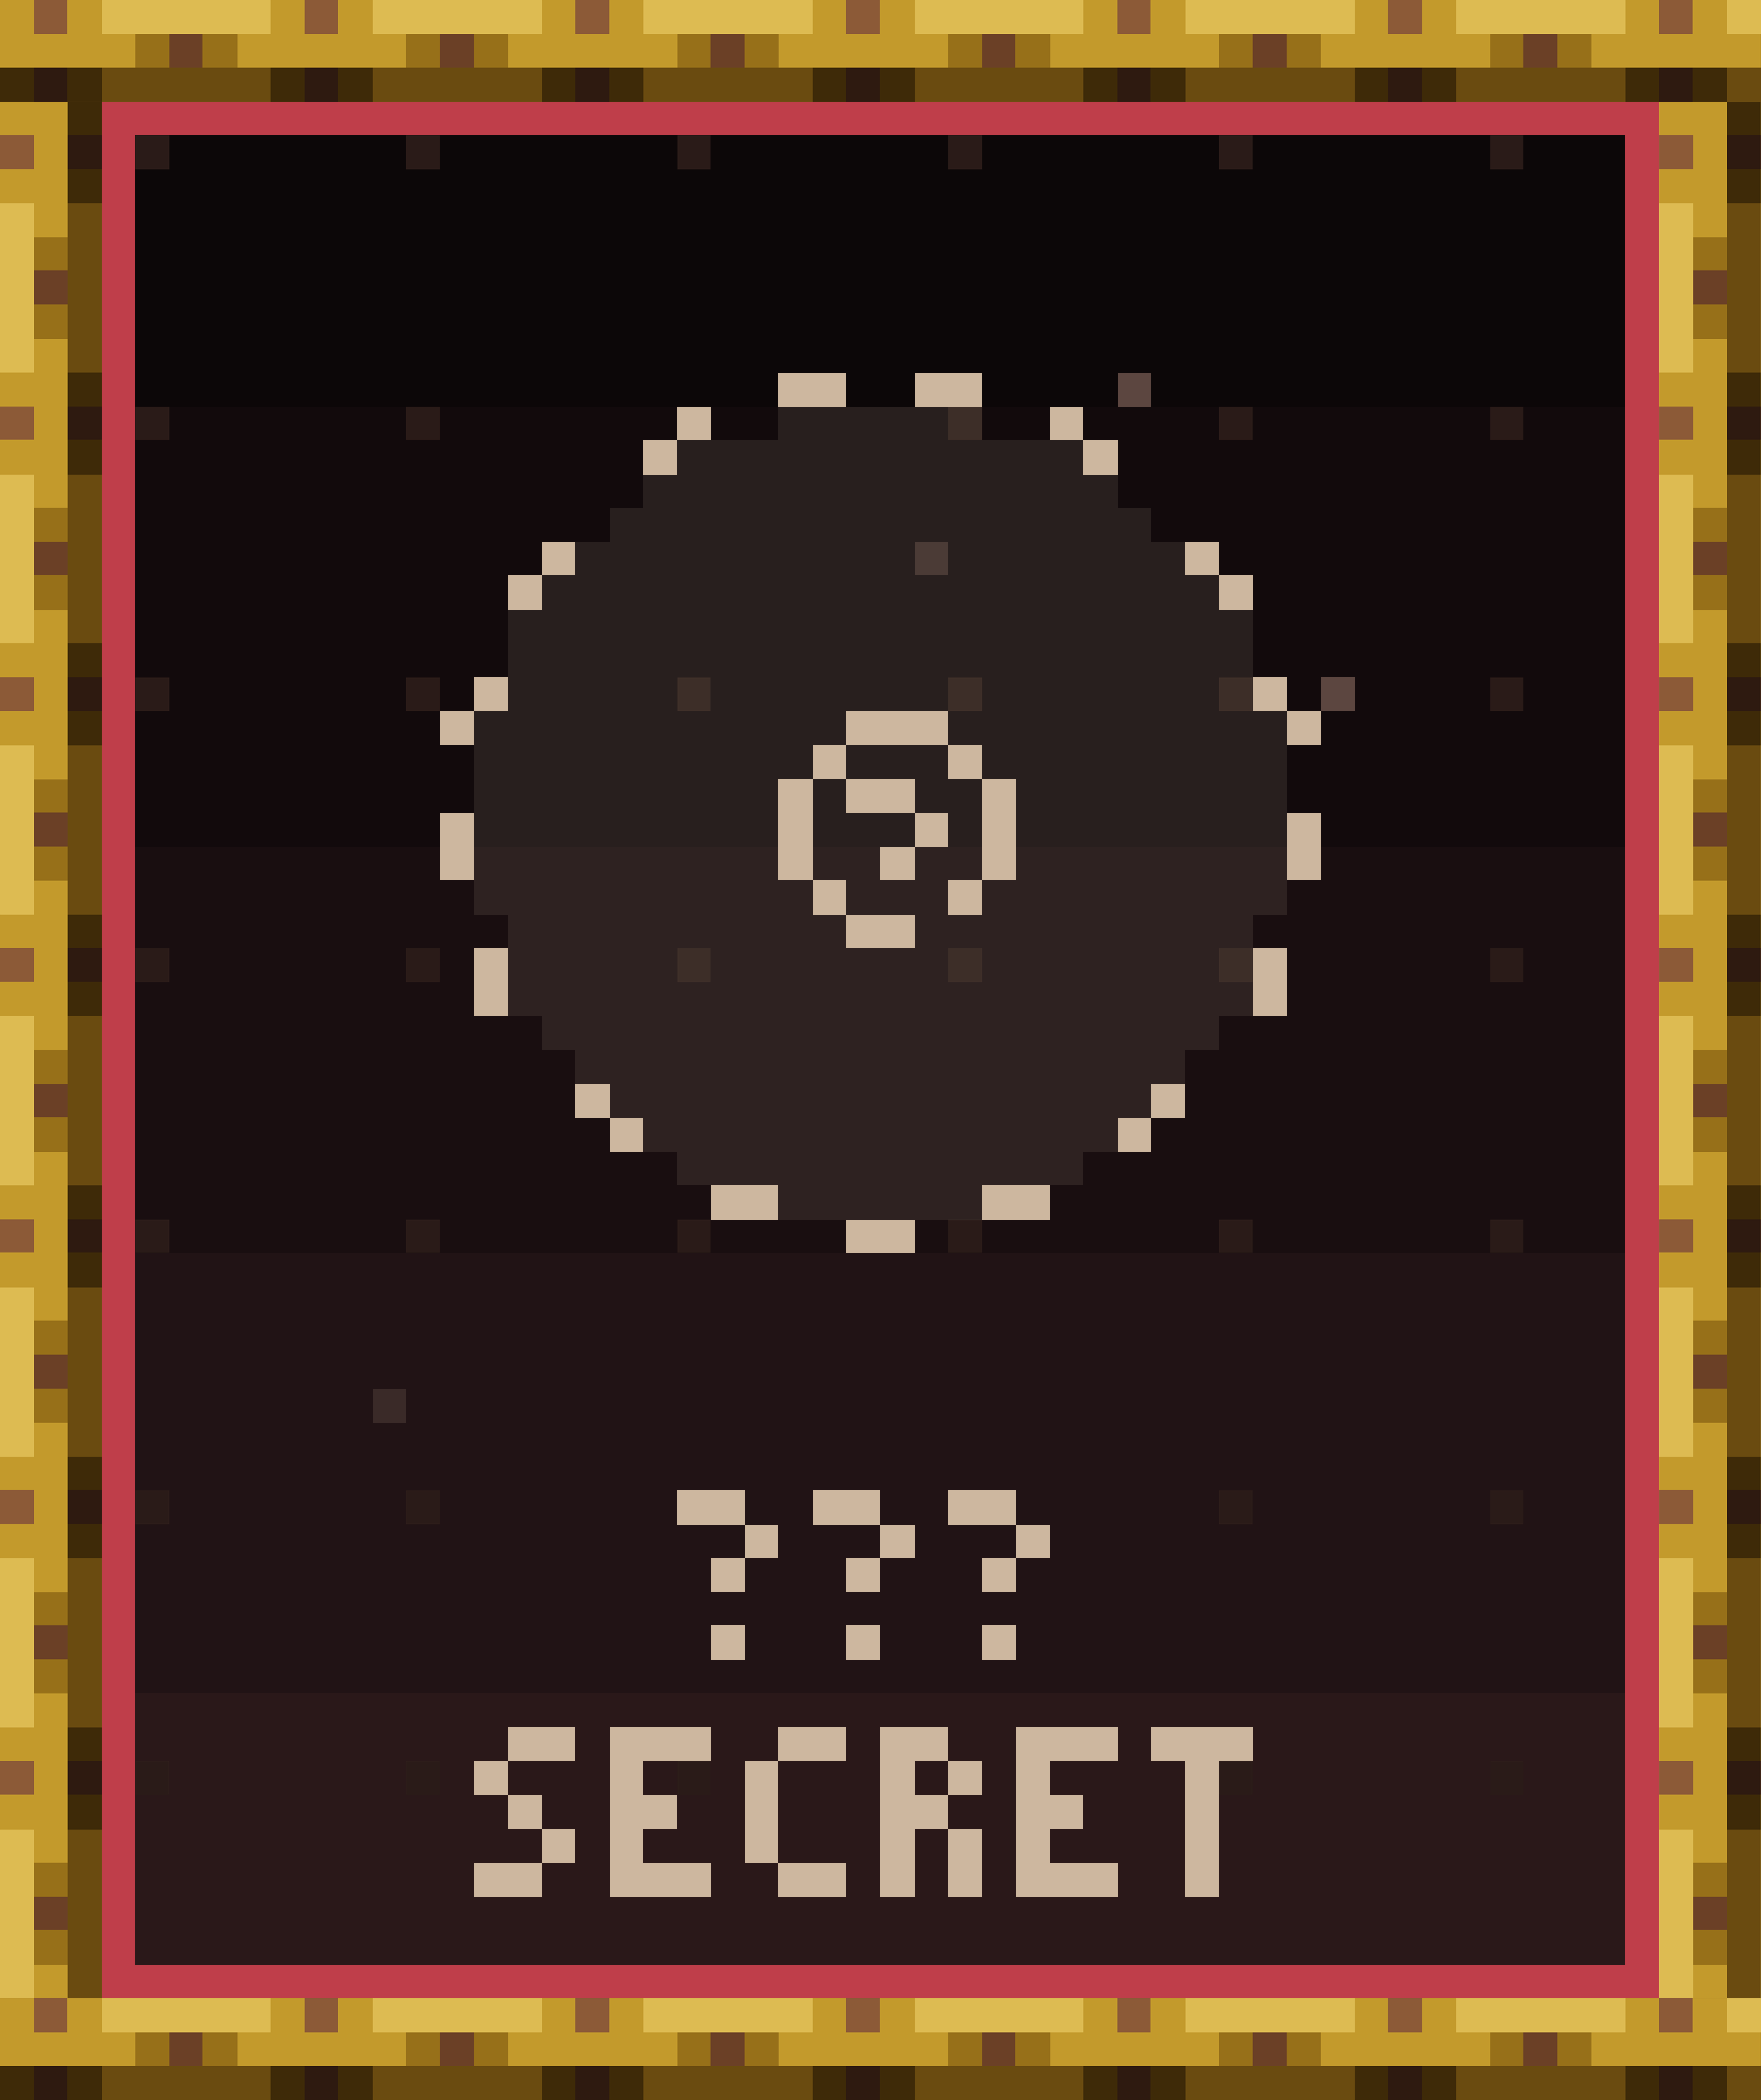
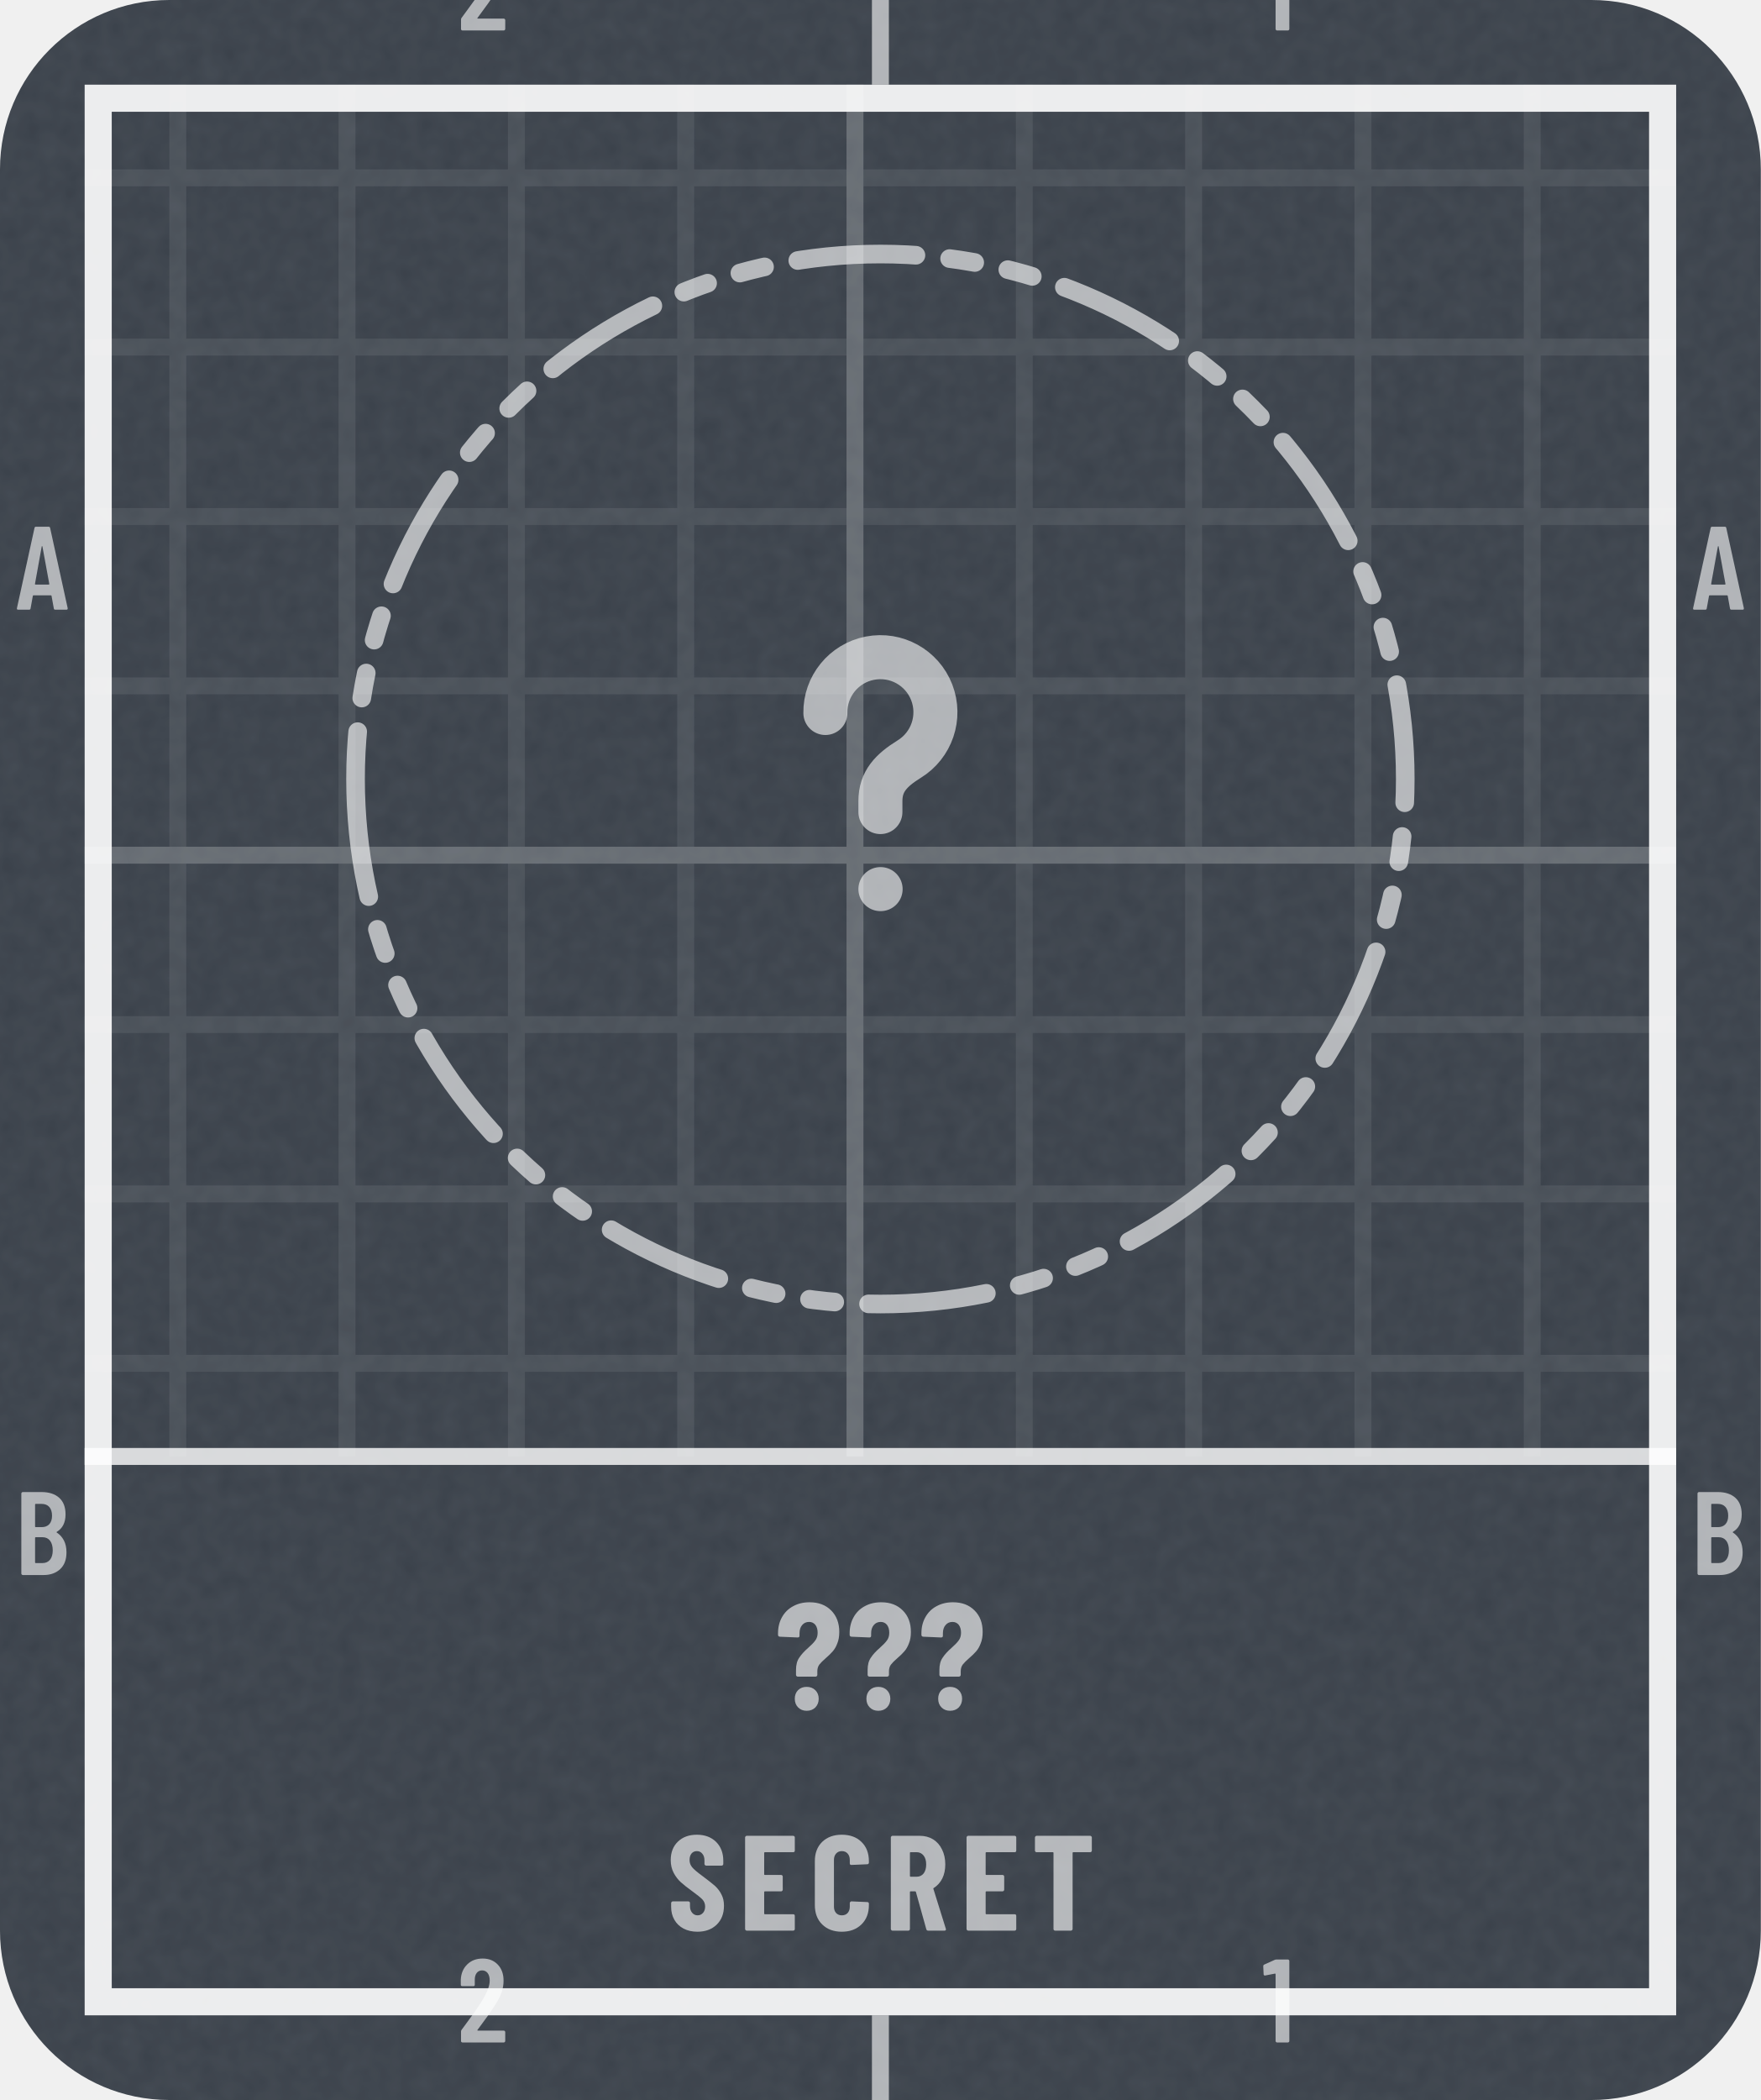
- <svg xmlns="http://www.w3.org/2000/svg" width="104" height="124" viewBox="0 0 104 124" role="img" aria-label="Secret achievement" shape-rendering="crispEdges">
-   <g transform="scale(2)">
-     <defs>
-       <pattern id="tgd" width="8" height="8" patternUnits="userSpaceOnUse">
-         <rect x="4" y="4" width="1" height="1" fill="#2A1B18" />
-       </pattern>
-       <pattern id="rodh" width="8" height="3" patternUnits="userSpaceOnUse">
-         <path stroke="#2E1A10" d="M1 2.5h1" />
-         <path stroke="#3E2A08" d="M0 2.5h1m1 0h1" />
-         <path stroke="#6A4B10" d="M3 2.5h5" />
-         <path stroke="#6B4026" d="M5 1.5h1" />
-         <path stroke="#8C5A37" d="M1 .5h1" />
-         <path stroke="#977019" d="M4 1.5h1m1 0h1" />
-         <path stroke="#C39A2C" d="M0 .5h1m1 0h1m-3 1h4m3 0h1" />
-         <path stroke="#DDBB52" d="M3 .5h5" />
-       </pattern>
-       <pattern id="rodv" width="3" height="8" patternUnits="userSpaceOnUse">
-         <path stroke="#2E1A10" d="M2 1.5h1" />
-         <path stroke="#3E2A08" d="M2 .5h1m-1 2h1" />
-         <path stroke="#6A4B10" d="M2.5 3v5" />
-         <path stroke="#6B4026" d="M1 5.5h1" />
-         <path stroke="#8C5A37" d="M0 1.5h1" />
-         <path stroke="#977019" d="M1 4.5h1m-1 2h1" />
-         <path stroke="#C39A2C" d="M0 .5h2m-1 1h1m-2 1h2m-1 1h1m-1 4h1" />
-         <path stroke="#DDBB52" d="M.5 3v5" />
-       </pattern>
-       <rect id="rodH" width="52" height="3" fill="url(#rodh)" />
-       <rect id="rodV" width="3" height="56" fill="url(#rodv)" />
-       <path id="q0" d="M0 .5h2m0 1h1m-2 1h1m-1 2h1" />
-       <path id="q1" d="M1 .5h2m-3 1h1m0 1h1m0 1h1m-3 1h2" />
-       <path id="q2" d="M0 .5h3m-3 1h1m-1 1h2m-2 1h1m-1 1h3" />
-       <path id="q3" d="M1 .5h2m-2.5 .5v3m.5 .5h2" />
-       <path id="q4" d="M0 .5h2m-2 1h1m1 0h1m-3 1h2m-1.5 .5v2m2-2v2" />
-       <path id="q5" d="M0 .5h3m-1.5 .5v4" />
-     </defs>
-     <rect x="0" y="0" width="52" height="12" fill="#0C0708" />
-     <rect x="0" y="12" width="52" height="13" fill="#120A0C" />
-     <rect x="0" y="25" width="52" height="12" fill="#190E10" />
-     <rect x="0" y="37" width="52" height="13" fill="#211315" />
-     <rect x="0" y="50" width="52" height="12" fill="#2A1819" />
-     <rect x="0" y="0" width="52" height="62" fill="url(#tgd)" />
-     <path stroke="#3A2A28" d="M27 16.5h1m-17 25h1" />
-     <path stroke="#5C4640" d="M33 11.5h1m5 9h1" />
-     <use href="#rodH" x="0" y="0" />
-     <use href="#rodH" x="0" y="59" />
-     <use href="#rodV" x="0" y="3" />
-     <use href="#rodV" x="49" y="3" />
-     <path stroke="#BF3E4A" d="M3 3.5h46m-45.5 .5v54m45-54v54m-45.5 .5h46" />
-     <path stroke="#CDB79F" d="M23 11.5h2m2 0h2m-9 1h1m10 0h1m-13 1h1m12 0h1m-17 3h1m18 0h1m-21 1h1m20 0h1m-23 3h1m22 0h1m-25 1h1m11 0h3m10 0h1m-15 1h1m3 0h1m-5.5 .5v3m1.5-2.5h2m2.5-.5v3m-16-2v2m13.5-1.5h1m10.5-.5v2m-12.5-.5h1m-3 1h1m3 0h1m-4 1h2m-12.5 .5v2m23-2v2m-20.5 2.5h1m16 0h1m-17 1h1m14 0h1m-13 2h2m6 0h2m-6 1h2" />
-     <path stroke="#CDB79F" stroke-opacity=".12" d="M23 12.5h6m-9 1h12m-13 1h14m-15 1h16m-17 1h18m-19 1h20m-21 1h22m-22 1h22m-22 1h22m-23 1h11m3 0h10m-24 1h10m1 0h3m1 0h9m-24 1h9m1 0h1m2 0h2m1 0h8m-24 1h9m1 0h3m1 0h1m1 0h8m-24 1h9m1 0h2m1 0h2m1 0h8m-24 1h10m1 0h3m1 0h9m-23 1h10m2 0h10m-22 1h22m-22 1h22m-21 1h20m-19 1h18m-17 1h16m-15 1h14m-13 1h12m-9 1h6" />
-     <g stroke="#CDB79F">
-       <g transform="translate(0 44)">
-         <use href="#q0" x="20" />
-         <use href="#q0" x="24" />
-         <use href="#q0" x="28" />
-       </g>
-       <g transform="translate(0 51)">
-         <use href="#q1" x="14" />
-         <use href="#q2" x="18" />
-         <use href="#q3" x="22" />
-         <use href="#q4" x="26" />
-         <use href="#q2" x="30" />
-         <use href="#q5" x="34" />
-       </g>
-     </g>
+ <svg xmlns="http://www.w3.org/2000/svg" width="104" height="124" viewBox="0 0 104 124" role="img" aria-label="Secret achievement">
+   <style>@keyframes pl{from{stroke-dashoffset:1}}.pl{stroke-dasharray:1;animation:pl 1.6s cubic-bezier(.3,0,.2,1) .15s both}@media (prefers-reduced-motion:reduce){.pl,.sp{animation:none}.sh,.bu{display:none}}</style>
+   <defs>
+     <clipPath id="kc1">
+       <rect x="0" y="0" width="104" height="124" rx="10" />
+     </clipPath>
+     <filter id="kn2" x="0" y="0" width="100%" height="100%">
+       <feTurbulence type="fractalNoise" baseFrequency=".85" numOctaves="2" stitchTiles="stitch" />
+       <feColorMatrix values="0 0 0 0 1 0 0 0 0 1 0 0 0 0 1 0 0 0 0.06 0" />
+     </filter>
+     <pattern id="kp3" width="10" height="10" patternUnits="userSpaceOnUse">
+       <path d="M10 .5H.5V10" fill="none" stroke="#FFFFFF" stroke-opacity="0.075" />
+     </pattern>
+     <pattern id="kp4" width="50" height="50" patternUnits="userSpaceOnUse">
+       <path d="M50 .5H.5V50" fill="none" stroke="#FFFFFF" stroke-opacity="0.16" />
+     </pattern>
+     <clipPath id="kc5">
+       <path clip-rule="evenodd" d="M5 5h94v114h-94zM5 86h94v33h-94z" />
+     </clipPath>
+     <path id="m49" d="M122 700H218Q223 700 226 696Q230 693 230 688V12Q230 7 226 4Q223 0 218 0H126Q121 0 118 4Q114 7 114 12V576Q114 578 112 580Q111 582 109 581L27 565H24Q13 565 13 576L10 643Q10 653 18 657L107 697Q114 700 122 700Z" />
+     <path id="m50" d="M173 100H392Q397 100 400 96Q404 93 404 88V12Q404 7 400 4Q397 0 392 0H43Q38 0 34 4Q31 7 31 12V92Q31 101 36 107L75 160Q114 212 152 266Q189 320 215 363Q273 459 273 522Q273 562 256 585Q238 608 209 608Q180 608 163 586Q146 563 147 526V487Q147 482 144 478Q140 475 135 475H41Q36 475 32 478Q29 482 29 487V530Q33 610 84 659Q134 708 214 708Q293 708 342 656Q390 605 390 521Q390 471 373 422Q356 373 319 317Q294 277 260 229Q225 181 214 166Q184 126 170 106Q168 104 169 102Q170 100 173 100Z" />
+     <path id="m65" d="M325 11 306 116Q306 121 300 121H154Q148 121 148 116L129 11Q128 0 116 0H25Q11 0 14 13L162 689Q164 700 175 700H281Q292 700 294 689L442 13V9Q442 0 431 0H338Q326 0 325 11ZM171 212H282Q288 212 287 217L229 533Q228 536 226 536Q224 536 223 533L166 217Q165 212 171 212Z" />
+     <path id="m66" d="M242 0H66Q61 0 58 4Q54 7 54 12V688Q54 693 58 696Q61 700 66 700H224Q319 700 373 652Q427 604 427 512Q427 409 354 365Q349 362 352 359Q391 334 413 292Q435 250 435 192Q435 100 382 50Q328 0 242 0ZM170 595V409Q170 404 175 404H226Q267 404 290 429Q313 454 313 500Q313 548 290 574Q267 600 226 600H175Q170 600 170 595ZM319 208Q319 260 296 290Q273 319 233 319H175Q170 319 170 314V106Q170 101 175 101H233Q273 101 296 129Q319 157 319 208Z" />
+     <path id="n63" d="M135 234V266Q135 316 156 346Q176 377 215 411Q247 439 262 460Q277 480 277 510Q277 542 262 562Q246 581 221 581Q192 581 175 560Q158 540 158 506V490Q158 479 146 479L29 484Q24 484 20 488Q17 491 17 496V506Q17 566 43 612Q69 659 116 684Q163 710 224 710Q313 710 366 656Q419 603 419 515Q419 471 406 440Q394 408 376 388Q359 368 331 344Q302 319 288 301Q275 283 275 257V234Q275 229 272 226Q268 222 263 222H147Q142 222 138 226Q135 229 135 234ZM127 77Q127 112 149 134Q171 155 205 155Q240 155 262 133Q284 111 284 77Q284 43 262 20Q240 -2 205 -2Q171 -2 149 20Q127 42 127 77Z" />
+     <path id="n67" d="M34 189V513Q34 602 88 655Q143 708 233 708Q324 708 378 655Q433 602 433 513V502Q433 497 430 494Q426 490 421 490L304 485Q292 485 292 496V522Q292 551 276 569Q260 587 233 587Q207 587 191 569Q175 551 175 522V177Q175 148 191 130Q207 113 233 113Q260 113 276 130Q292 148 292 177V204Q292 209 296 212Q299 216 304 216L421 211Q426 211 430 208Q433 204 433 199V189Q433 99 378 46Q323 -8 233 -8Q143 -8 88 46Q34 99 34 189Z" />
+     <path id="n69" d="M399 579H190Q185 579 185 574V416Q185 411 190 411H310Q315 411 318 408Q322 404 322 399V302Q322 297 318 294Q315 290 310 290H190Q185 290 185 285V126Q185 121 190 121H399Q404 121 408 118Q411 114 411 109V12Q411 7 408 4Q404 0 399 0H56Q51 0 48 4Q44 7 44 12V688Q44 693 48 696Q51 700 56 700H399Q404 700 408 696Q411 693 411 688V591Q411 586 408 582Q404 579 399 579Z" />
+     <path id="n82" d="M306 10 229 286Q227 290 224 290H190Q185 290 185 285V12Q185 7 182 4Q178 0 173 0H56Q51 0 48 4Q44 7 44 12V688Q44 693 48 696Q51 700 56 700H258Q313 700 356 674Q399 647 422 599Q446 551 446 489Q446 430 424 385Q401 340 361 315Q359 314 358 312Q357 311 358 309L450 14L451 10Q451 0 440 0H320Q309 0 306 10ZM185 574V403Q185 398 190 398H235Q266 398 286 422Q305 447 305 488Q305 530 286 554Q266 579 235 579H190Q185 579 185 574Z" />
+     <path id="n83" d="M30 175V204Q30 209 34 212Q37 216 42 216H157Q162 216 166 212Q169 209 169 204V182Q169 151 185 132Q201 113 225 113Q249 113 265 131Q281 149 281 178Q281 208 261 230Q241 251 183 293Q133 329 102 357Q71 385 49 426Q27 467 27 521Q27 606 80 657Q133 708 220 708Q308 708 362 655Q415 602 415 516V492Q415 487 412 484Q408 480 403 480H288Q283 480 280 484Q276 487 276 492V519Q276 550 260 568Q245 587 220 587Q196 587 181 570Q166 552 166 521Q166 491 185 468Q204 445 260 404Q322 358 354 330Q385 301 402 266Q420 232 420 184Q420 96 366 44Q312 -8 224 -8Q166 -8 122 15Q78 38 54 80Q30 121 30 175Z" />
+     <path id="n84" d="M444 688V591Q444 586 440 582Q437 579 432 579H307Q302 579 302 574V12Q302 7 298 4Q295 0 290 0H173Q168 0 164 4Q161 7 161 12V574Q161 579 156 579H36Q31 579 28 582Q24 586 24 591V688Q24 693 28 696Q31 700 36 700H432Q437 700 440 696Q444 693 444 688Z" />
+   </defs>
+   <rect y="0" width="104" height="124" rx="10" fill="#3A414A" />
+   <rect y="0" width="104" height="124" clip-path="url(#kc1)" filter="url(#kn2)" />
+   <g clip-path="url(#kc5)">
+     <rect y="0" width="104" height="124" fill="url(#kp3)" />
+     <rect y="0" width="104" height="124" fill="url(#kp4)" />
+   </g>
+   <rect x="5.8" y="5.8" width="92.4" height="112.4" fill="none" stroke="#FFFFFF" stroke-opacity="0.9" stroke-width="1.6" />
+   <path d="M52 0V5M52 119V124" stroke="#FFFFFF" stroke-opacity="0.6" />
+   <g transform="scale(0.007 -0.007)" fill="#FFFFFF" fill-opacity="0.6">
+     <use href="#m50" x="3859" y="-257" />
+     <use href="#m50" x="3859" y="-17229" />
+     <use href="#m49" x="10649" y="-257" />
+     <use href="#m49" x="10649" y="-17229" />
+     <use href="#m65" x="129" y="-5143" />
+     <use href="#m65" x="14272" y="-5143" />
+     <use href="#m66" x="126" y="-13286" />
+     <use href="#m66" x="14269" y="-13286" />
+   </g>
+   <path d="M5 86H99" stroke="#FFFFFF" stroke-opacity=".8" stroke-width="1" />
+   <path d="M21 46a31 31 0 1 0 62 0a31 31 0 1 0 -62 0Z" fill="none" stroke="#FFFFFF" stroke-width="1.1" stroke-opacity="0.62" stroke-dasharray="7 2 1.5 2 1.5 2" stroke-linejoin="round" stroke-linecap="round" />
+   <g transform="translate(36.4 30.4) scale(1.3)" fill="none" stroke="#FFFFFF" stroke-width="2" stroke-linecap="round" stroke-linejoin="round" stroke-opacity="0.6">
+     <path d="M9.5 9a2.5 2.5 0 1 1 3.8 2.1c-.8.5-1.3 1-1.3 1.9v.5" />
+     <path d="M12 17h.01" />
+   </g>
+   <g transform="translate(45.8 101) scale(0.009 -0.009)" fill="#FFFFFF" fill-opacity="0.62">
+     <use href="#n63" x="0" />
+     <use href="#n63" x="470" />
+     <use href="#n63" x="941" />
+   </g>
+   <g transform="translate(39.4 114) scale(0.008 -0.008)" fill="#FFFFFF" fill-opacity="0.62">
+     <use href="#n83" x="0" />
+     <use href="#n69" x="532" />
+     <use href="#n67" x="1057" />
+     <use href="#n82" x="1608" />
+     <use href="#n69" x="2167" />
+     <use href="#n84" x="2692" />
  </g>
</svg>
